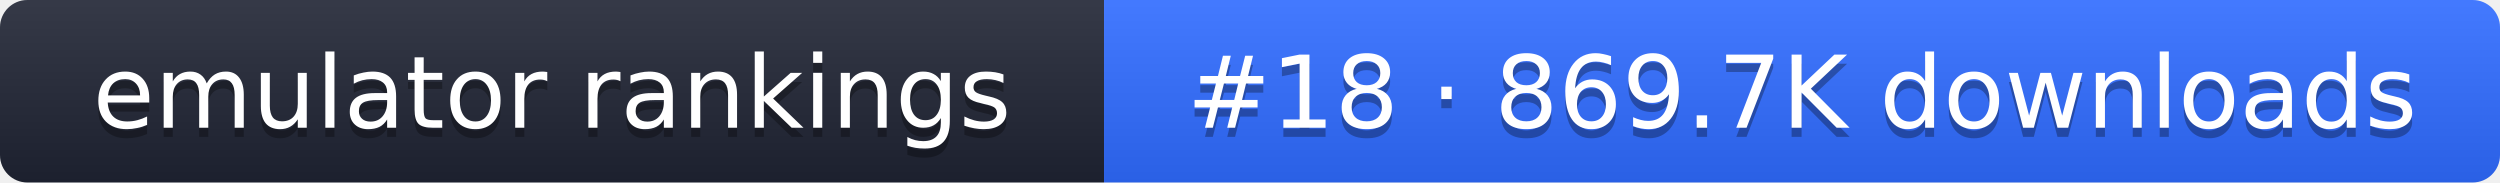
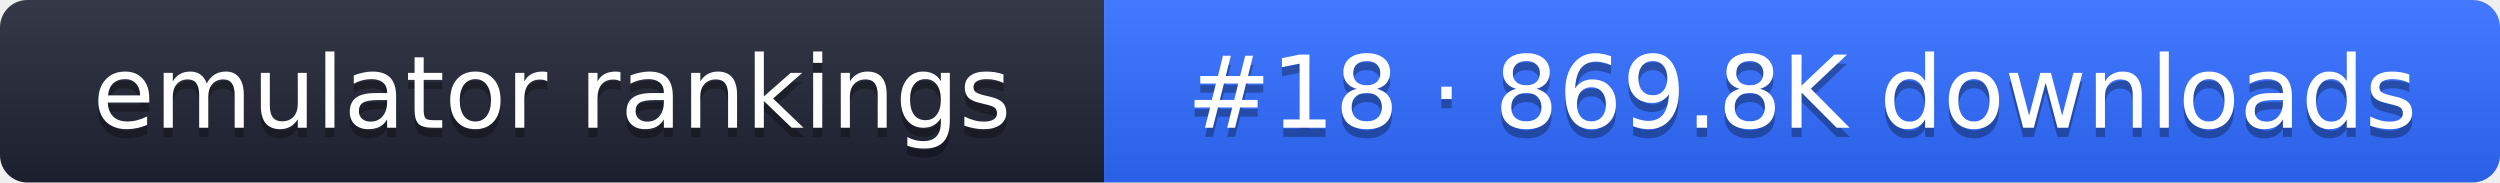
- <svg xmlns="http://www.w3.org/2000/svg" width="274" height="20" role="img" aria-label="emulator rankings: #18 · 869.7K downloads">
+ <svg xmlns="http://www.w3.org/2000/svg" width="274" height="20" role="img" aria-label="emulator rankings: #18 · 869.8K downloads">
  <linearGradient id="g" x2="0" y2="100%">
    <stop offset="0" stop-color="#fff" stop-opacity=".1" />
    <stop offset="1" stop-opacity=".1" />
  </linearGradient>
  <clipPath id="r">
    <rect width="274" height="20" rx="3" fill="#fff" />
  </clipPath>
  <g clip-path="url(#r)">
    <rect width="121" height="20" fill="#1f2433" />
    <rect x="121" width="153" height="20" fill="#2f6bff" />
    <rect width="274" height="20" fill="url(#g)" />
  </g>
  <g fill="#fff" text-anchor="middle" font-family="Verdana,DejaVu Sans,sans-serif" font-size="11">
    <text x="60.5" y="15" fill="#010101" fill-opacity=".3">emulator rankings</text>
    <text x="60.5" y="14">emulator rankings</text>
-     <text x="197.5" y="15" fill="#010101" fill-opacity=".3">#18 · 869.7K downloads</text>
-     <text x="197.5" y="14">#18 · 869.7K downloads</text>
+     <text x="197.5" y="15" fill="#010101" fill-opacity=".3">#18 · 869.8K downloads</text>
+     <text x="197.5" y="14">#18 · 869.8K downloads</text>
  </g>
</svg>
